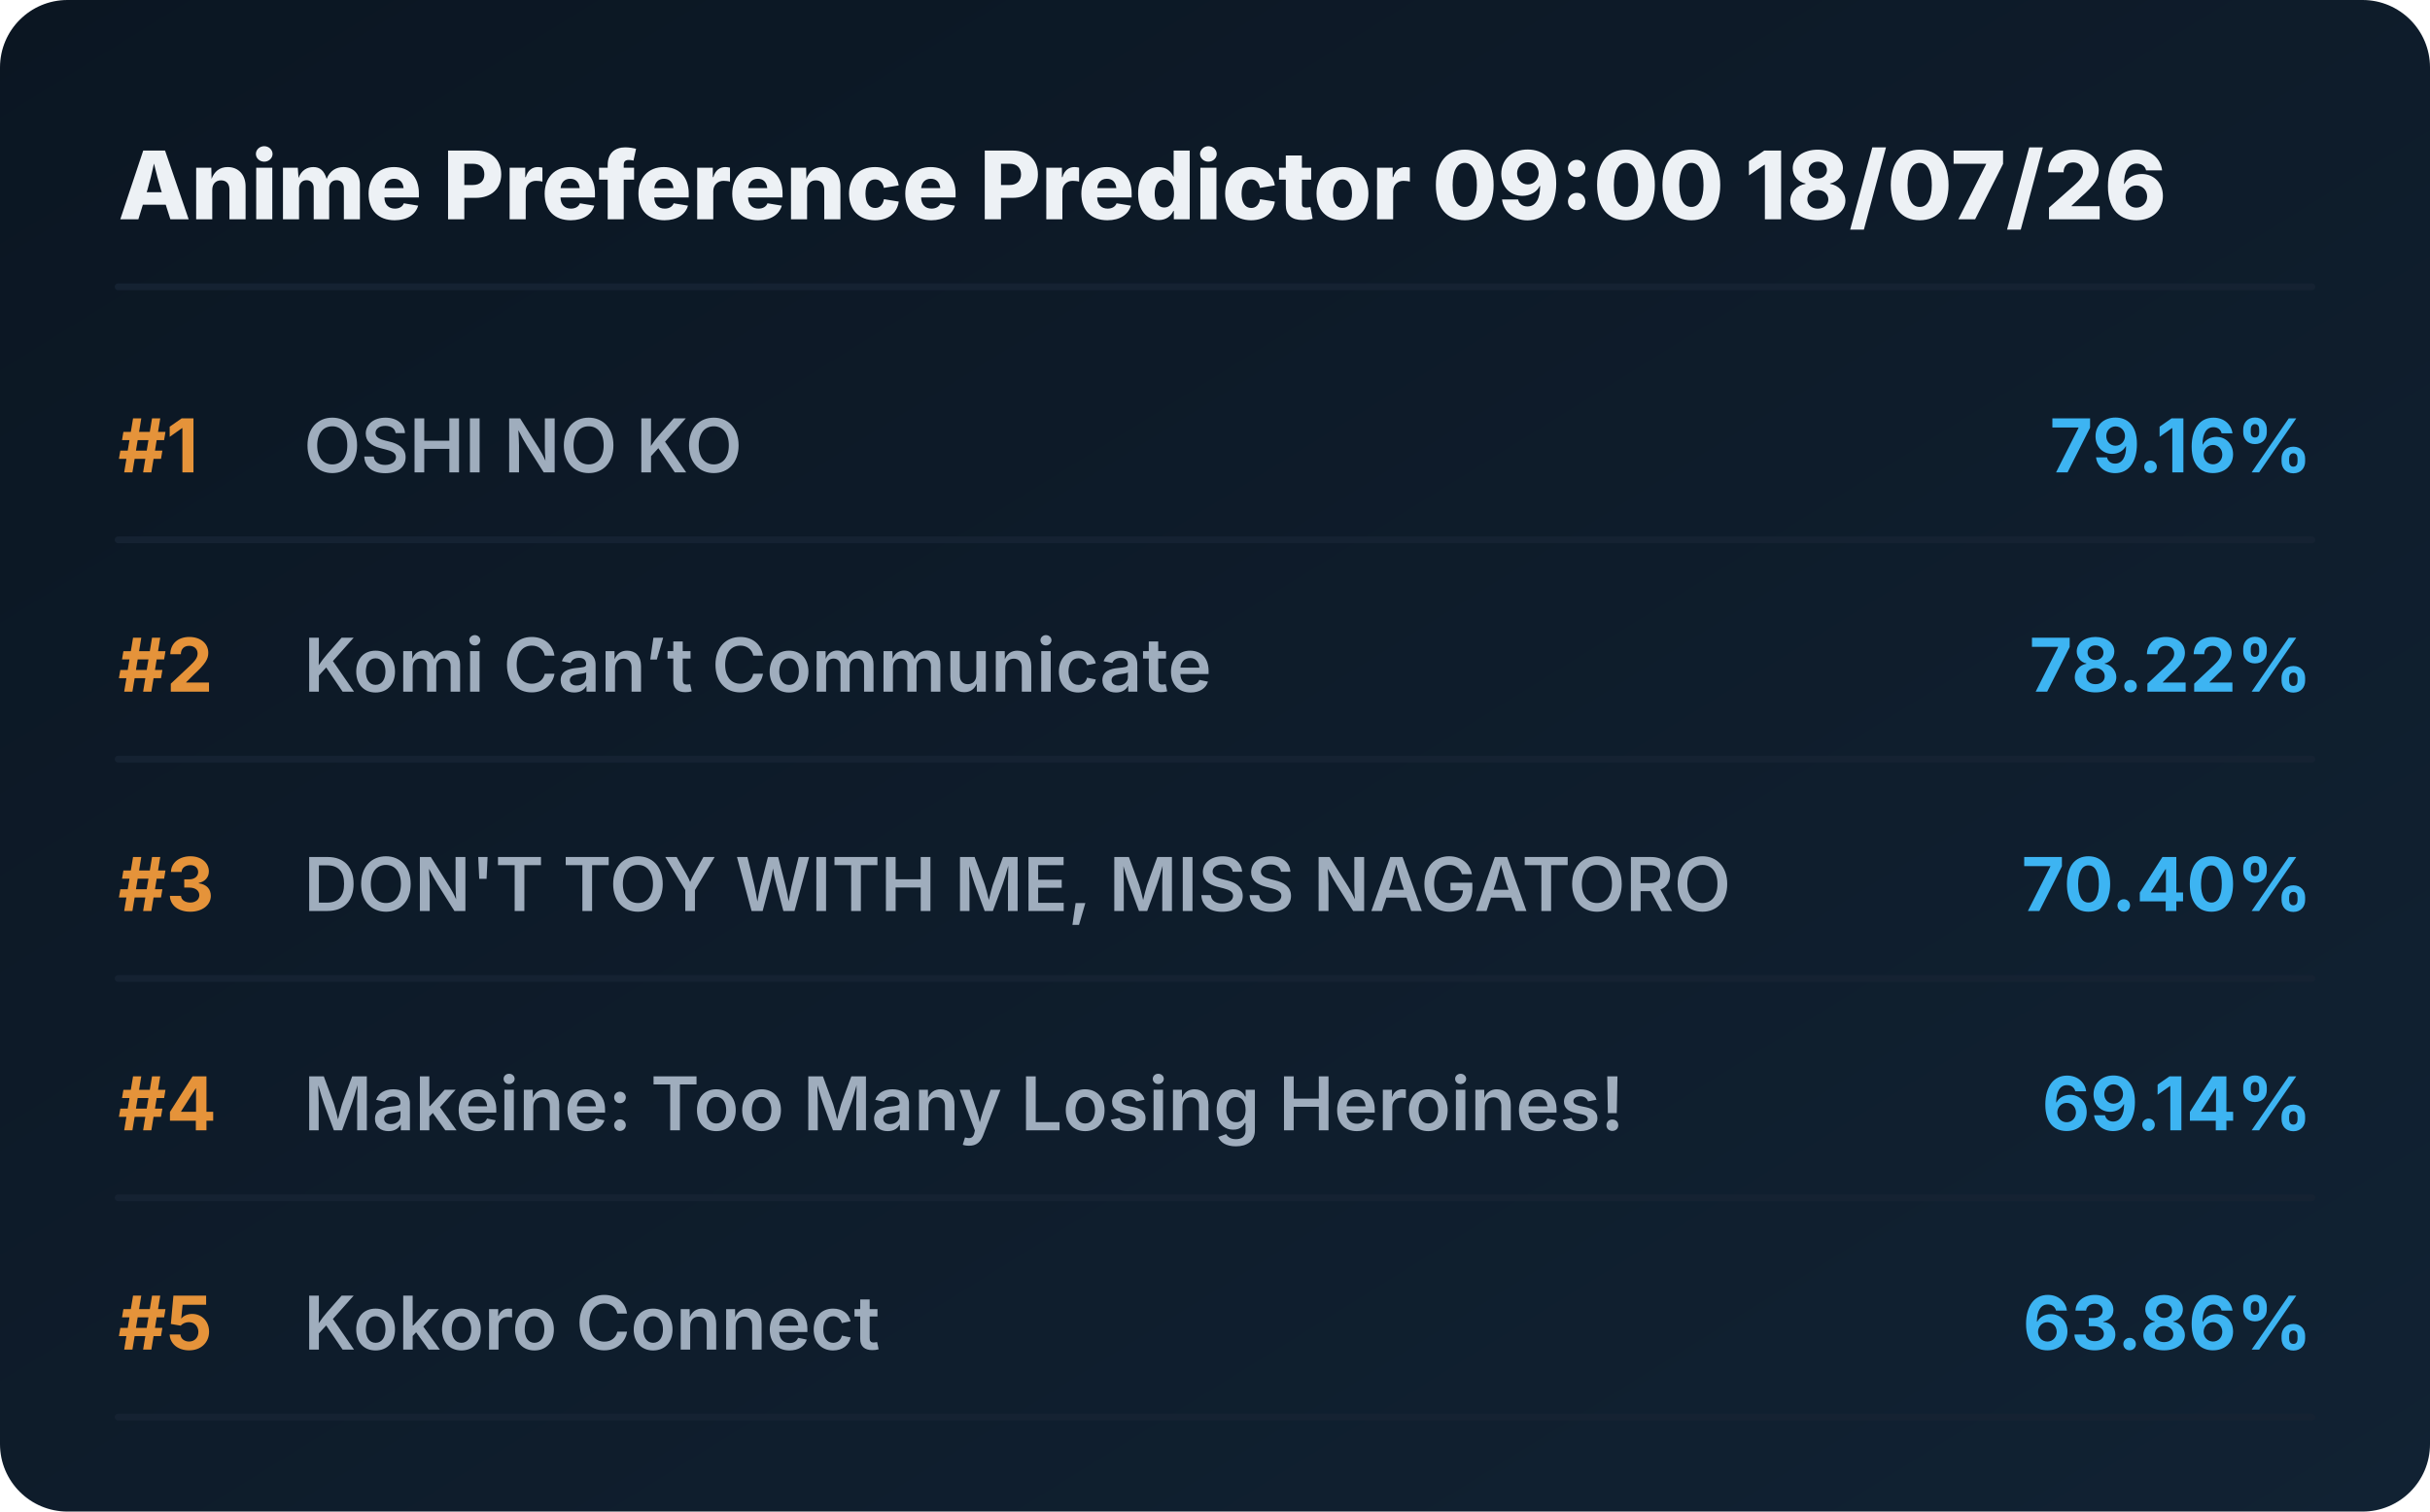
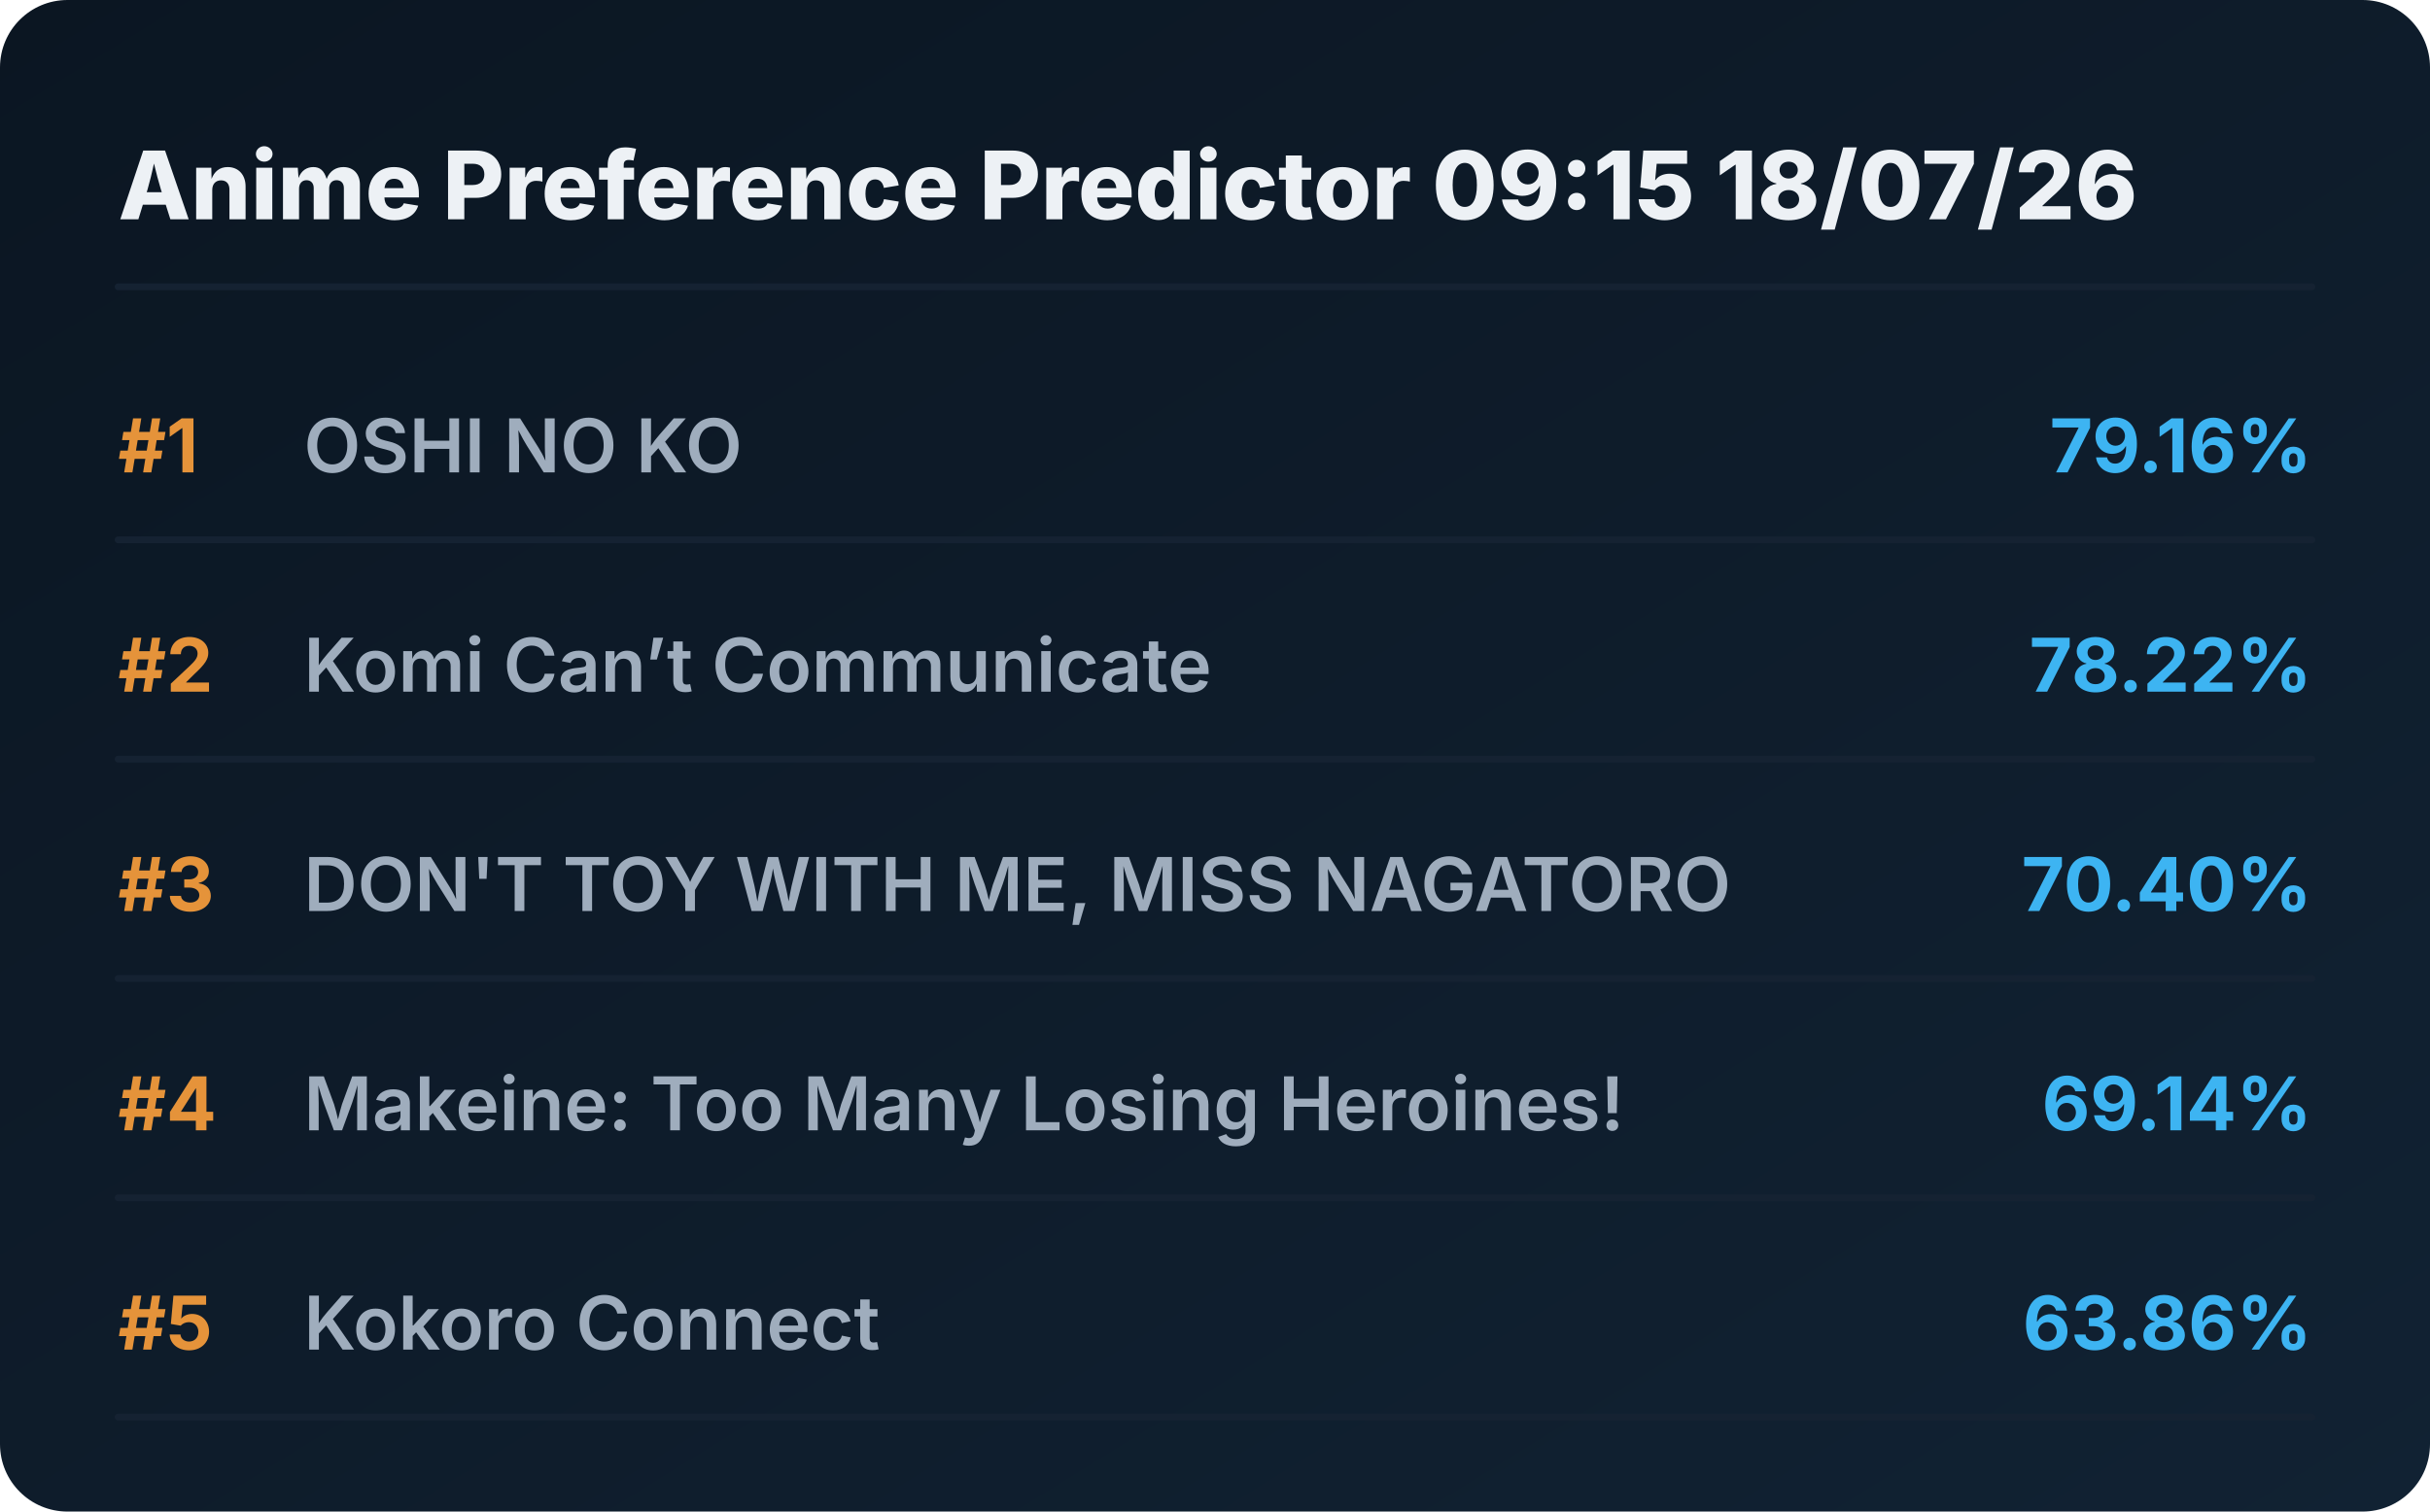
<svg xmlns="http://www.w3.org/2000/svg" viewBox="0 0 720 448" preserveAspectRatio="xMidYMid meet" style="width: 100%; height: auto; max-width: 720px;">
  <defs>
    <linearGradient id="boxGrad" x1="0%" y1="0%" x2="100%" y2="100%">
      <stop offset="0%" stop-color="#0b1622" />
      <stop offset="100%" stop-color="#112233" />
    </linearGradient>
    <clipPath id="titleClip">
      <rect x="90" y="0" width="510" height="100%" />
    </clipPath>
  </defs>
  <style>
    .bg { fill: url(#boxGrad); rx: 20px; }
    .header { font-family: 'Overpass', 'Inter', system-ui, sans-serif; font-weight: 800; font-size: 28px; fill: #edf1f5; }
    .rank { font-family: 'Overpass', 'Inter', system-ui, sans-serif; font-weight: 700; font-size: 22px; fill: #e5933a; }
    .title { font-family: 'Overpass', 'Inter', system-ui, sans-serif; font-weight: 600; font-size: 22px; fill: #9fadbd; }
    .score { font-family: 'Overpass', 'Inter', system-ui, sans-serif; font-weight: 700; font-size: 22px; fill: #3db4f2; }
    .line { stroke: #152232; stroke-width: 2; stroke-linecap: round; }
  </style>
  <rect class="bg" width="720" height="448" />
-   <text x="35" y="65" class="header">Anime Preference Predictor 09:00 18/07/26</text>
+   <text x="35" y="65" class="header">Anime Preference Predictor 09:15 18/07/26</text>
  <line x1="35" y1="85" x2="685" y2="85" class="line" />
  <g transform="translate(0, 0)">
    <text x="35" y="140" class="rank">#1</text>
    <text x="90" y="140" class="title">OSHI NO KO</text>
    <text x="685" y="140" class="score" text-anchor="end">79.16%</text>
    <line x1="35" y1="160" x2="685" y2="160" class="line" />
  </g>
  <g transform="translate(0, 65)">
    <text x="35" y="140" class="rank">#2</text>
    <text x="90" y="140" class="title">Komi Can’t Communicate</text>
    <text x="685" y="140" class="score" text-anchor="end">78.22%</text>
    <line x1="35" y1="160" x2="685" y2="160" class="line" />
  </g>
  <g transform="translate(0, 130)">
    <text x="35" y="140" class="rank">#3</text>
    <text x="90" y="140" class="title">DON'T TOY WITH ME, MISS NAGATORO</text>
    <text x="685" y="140" class="score" text-anchor="end">70.40%</text>
    <line x1="35" y1="160" x2="685" y2="160" class="line" />
  </g>
  <g transform="translate(0, 195)">
    <text x="35" y="140" class="rank">#4</text>
    <text x="90" y="140" class="title">Makeine: Too Many Losing Heroines!</text>
    <text x="685" y="140" class="score" text-anchor="end">69.14%</text>
    <line x1="35" y1="160" x2="685" y2="160" class="line" />
  </g>
  <g transform="translate(0, 260)">
    <text x="35" y="140" class="rank">#5</text>
    <text x="90" y="140" class="title">Kokoro Connect</text>
    <text x="685" y="140" class="score" text-anchor="end">63.86%</text>
    <line x1="35" y1="160" x2="685" y2="160" class="line" />
  </g>
</svg>
